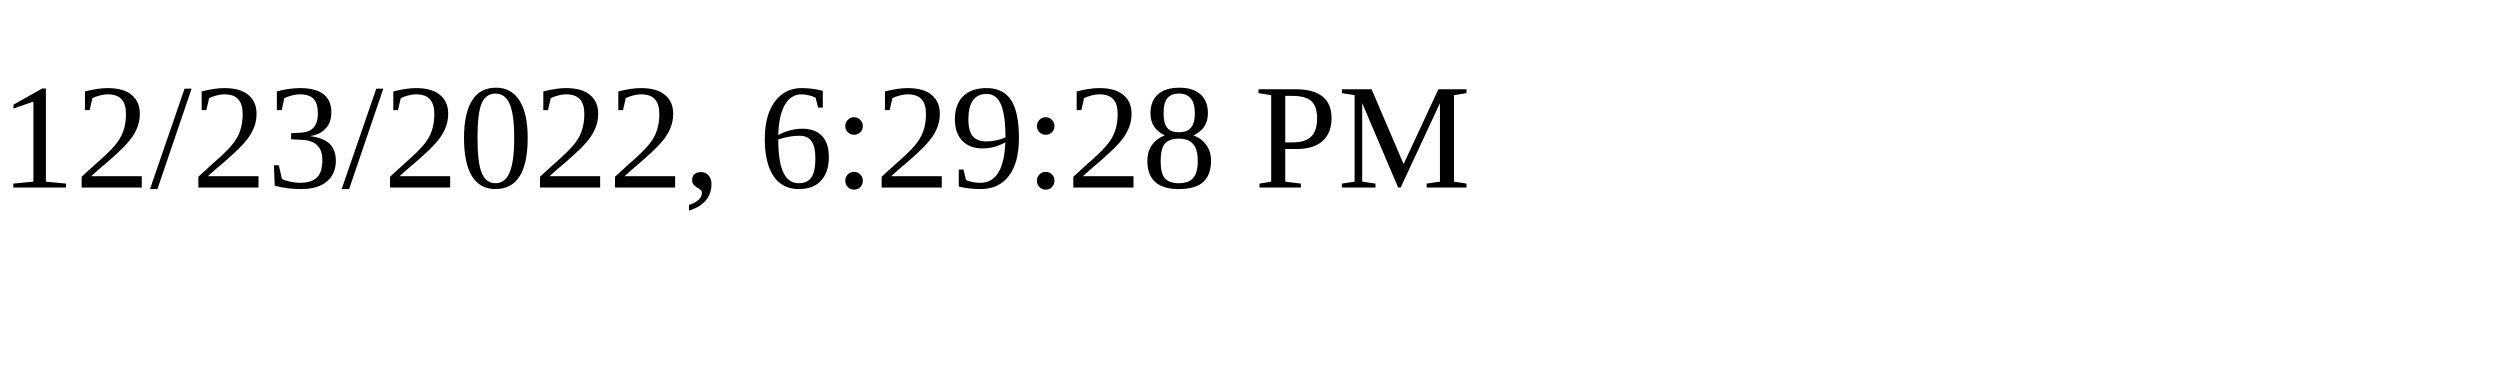
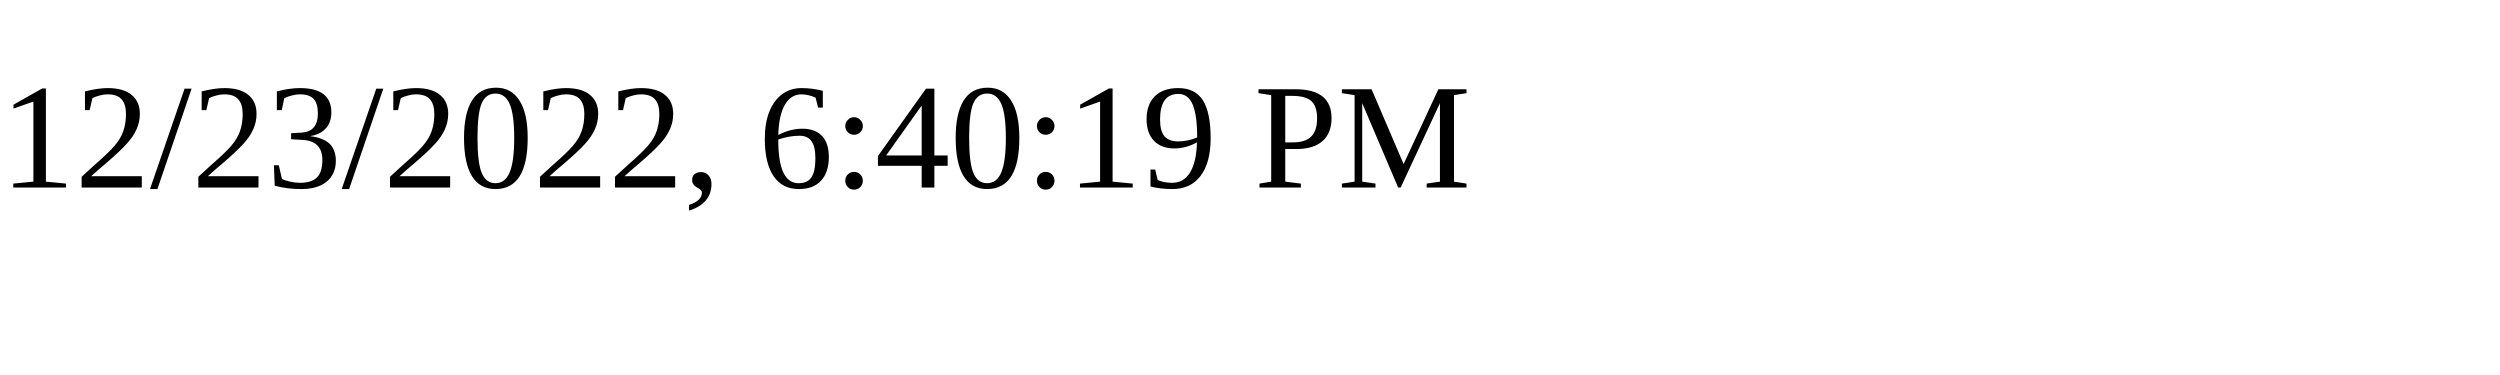
<svg xmlns="http://www.w3.org/2000/svg" height="30" width="200">
-   <text x="0" y="15">12/23/2022, 6:29:28 PM</text>
+   <text x="0" y="15">12/23/2022, 6:40:19 PM</text>
</svg>
